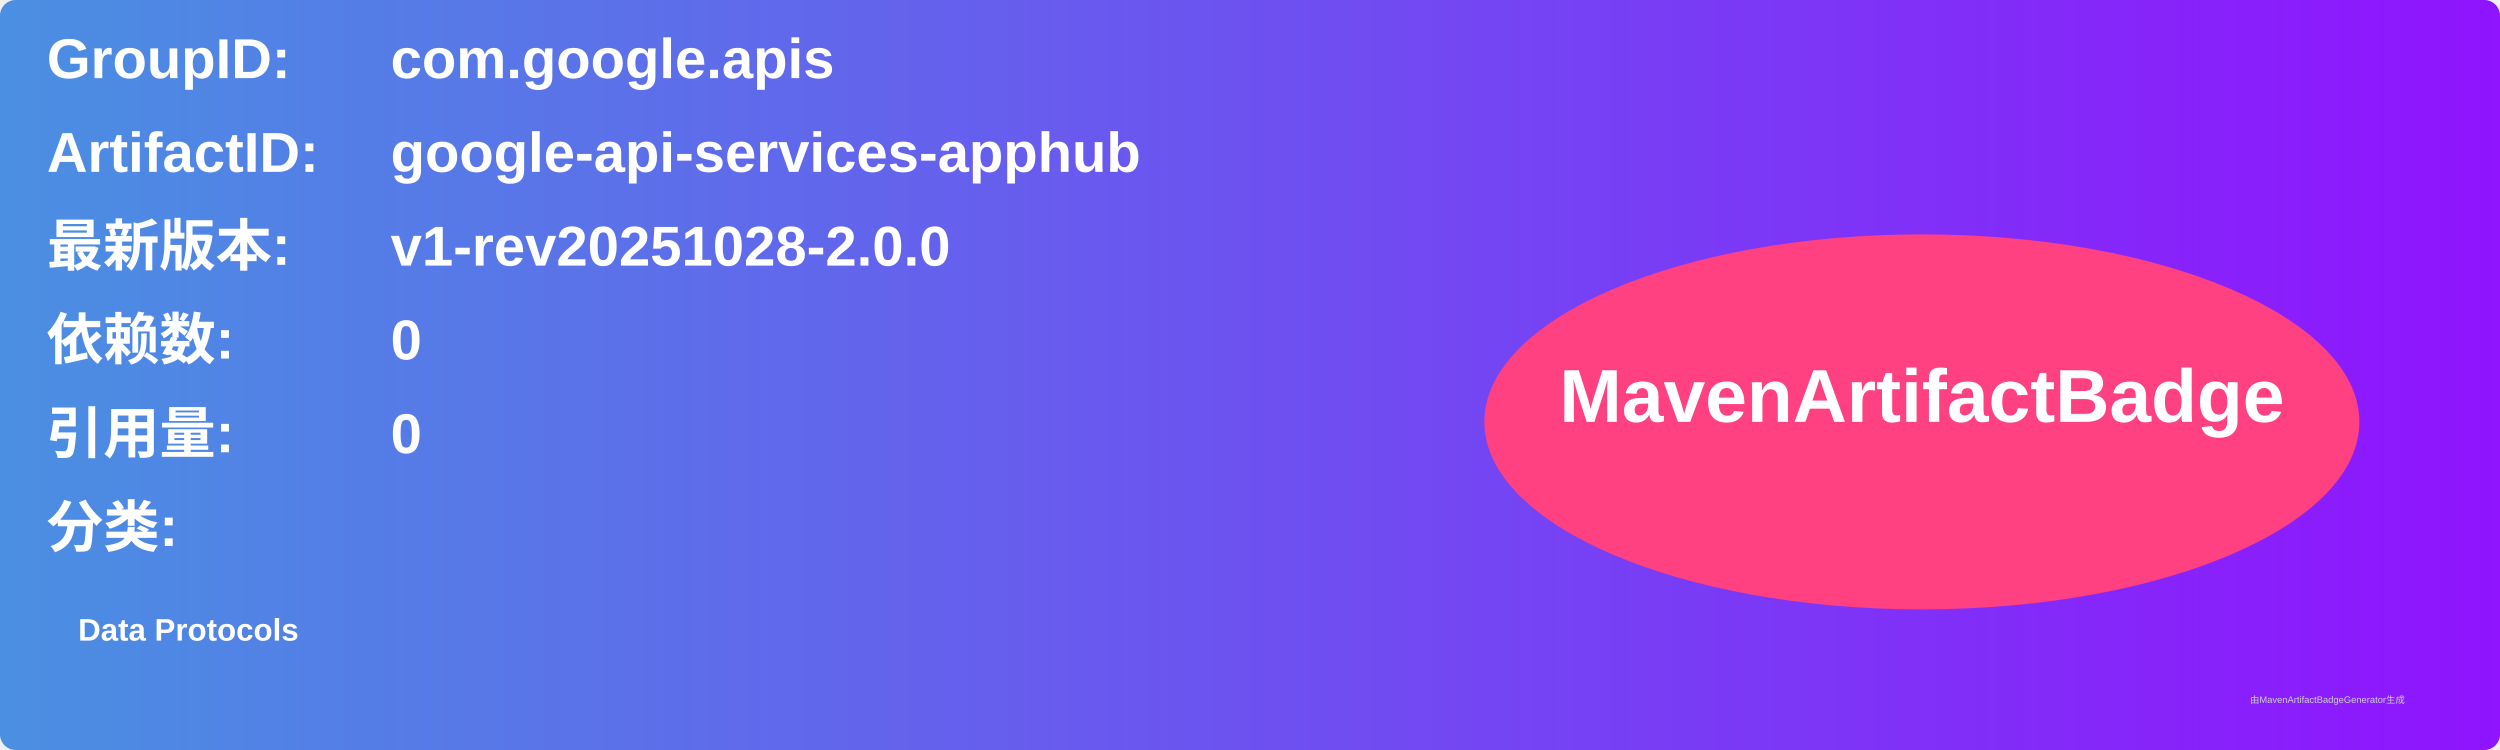
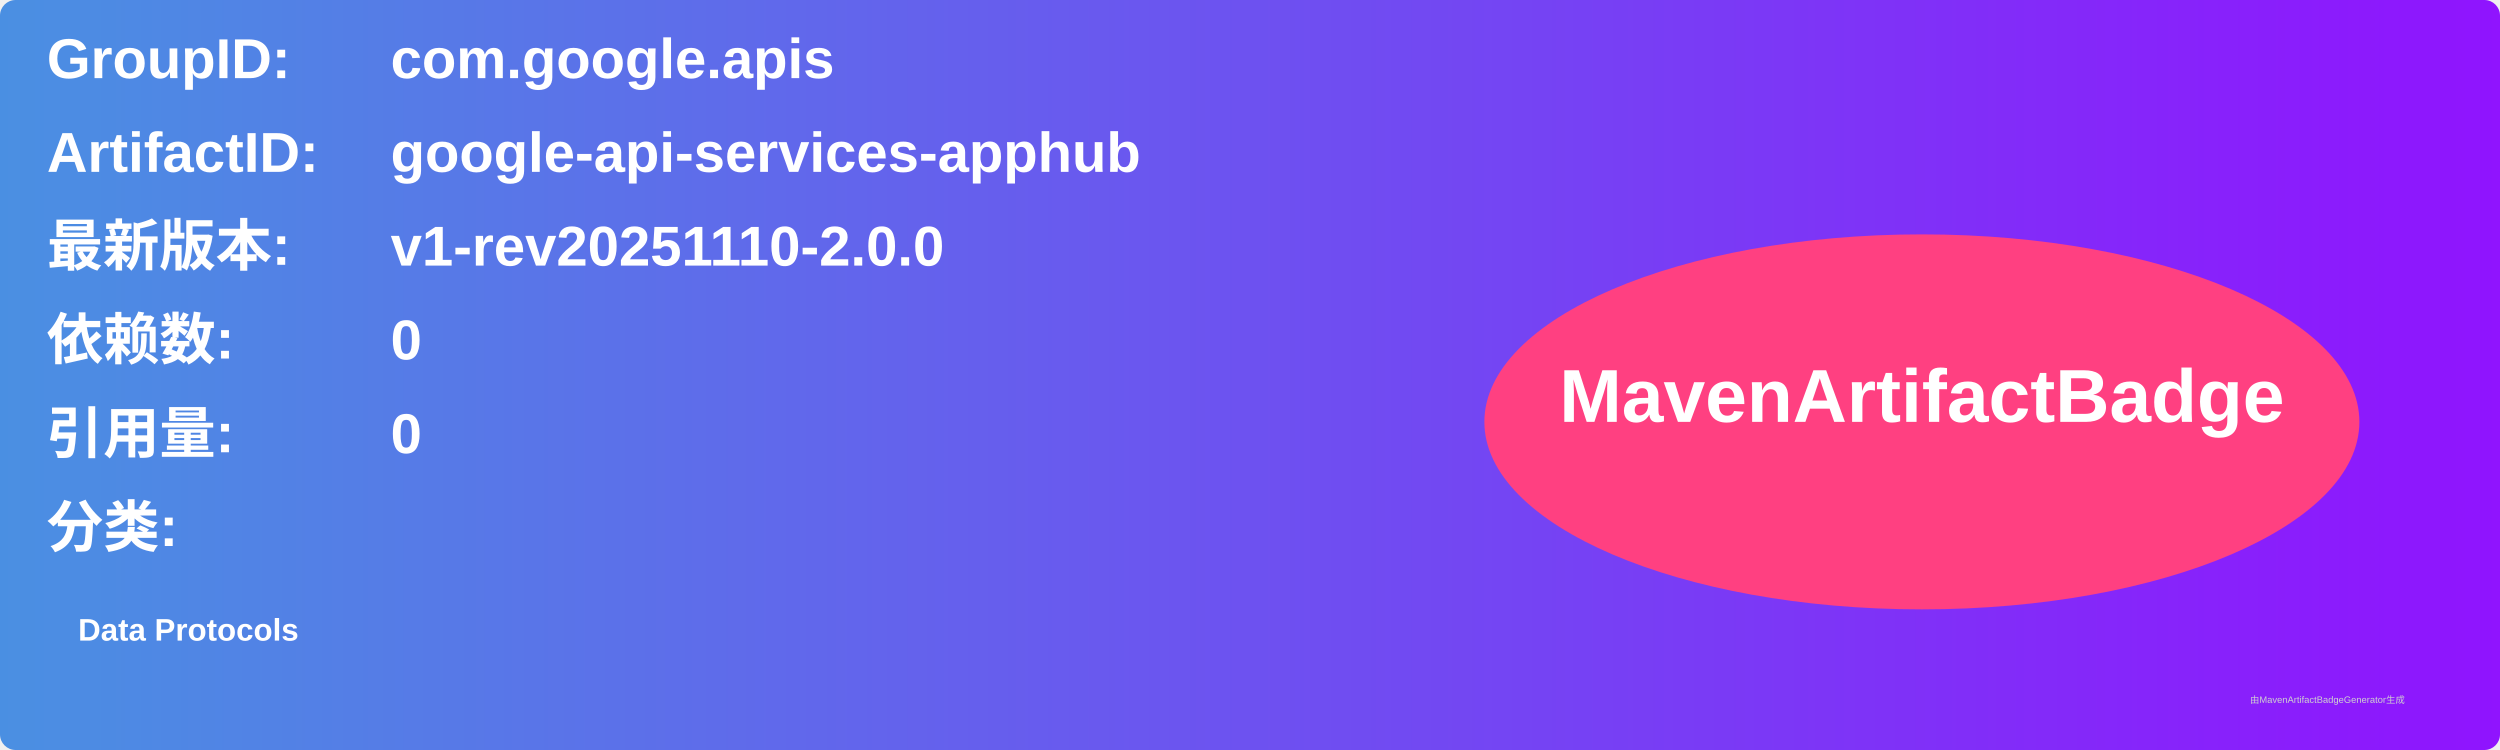
<svg xmlns="http://www.w3.org/2000/svg" width="800" height="240" viewBox="0 0 800 240">
  <linearGradient id="grad" x1="0%" y1="0%" x2="100%" y2="0%">
    <stop offset="0%" stop-color="#4a90e2" />
    <stop offset="100%" stop-color="#9013fe" />
  </linearGradient>
  <rect width="100%" height="100%" rx="5" ry="5" fill="url(#grad)" />
  <g transform="translate(15, 15)">
    <text x="0" y="10" font-family="Arial" font-size="18" fill="white" font-weight="bold" width="260">GroupID:</text>
    <text x="110" y="10" font-family="Arial" font-size="18" fill="white" font-weight="bold" width="460">com.google.apis</text>
    <text x="0" y="40" font-family="Arial" font-size="18" fill="white" font-weight="bold" width="260">ArtifactID:</text>
    <text x="110" y="40" font-family="Arial" font-size="18" fill="white" font-weight="bold" width="460">google-api-services-apphub</text>
    <text x="0" y="70" font-family="Arial" font-size="18" fill="white" font-weight="bold">最新版本:</text>
    <text x="110" y="70" font-family="Arial" font-size="18" fill="white" font-weight="bold">
-       <tspan font-weight="bold">v1-rev20251028-2.0.0</tspan>
+       <tspan font-weight="bold">v1-rev20251110-2.0.0</tspan>
    </text>
    <text x="0" y="100" font-family="Arial" font-size="18" fill="white" font-weight="bold">依赖数: </text>
    <text x="110" y="100" font-family="Arial" font-size="18" fill="white">
      <tspan font-weight="bold">0</tspan>
    </text>
    <text x="0" y="130" font-family="Arial" font-size="18" fill="white" font-weight="bold">引用量: </text>
    <text x="110" y="130" font-family="Arial" font-size="18" fill="white">
      <tspan font-weight="bold">0</tspan>
    </text>
    <text x="0" y="160" font-family="Arial" font-size="18" fill="white" font-weight="bold">分类:</text>
    <text x="10" y="190" font-family="Arial" font-size="10" fill="white">
      <tspan font-weight="bold">Data Protocols</tspan>
    </text>
    <ellipse cx="600" cy="120" rx="140" ry="60" fill="#ff4081" />
    <text x="600" y="120" text-anchor="middle" font-family="Arial" font-size="24" fill="white" font-weight="bold">MavenArtifactBadge</text>
  </g>
  <text x="720" y="225" font-family="Arial" font-size="3" fill="#d0d0d0">由MavenArtifactBadgeGenerator生成</text>
</svg>
